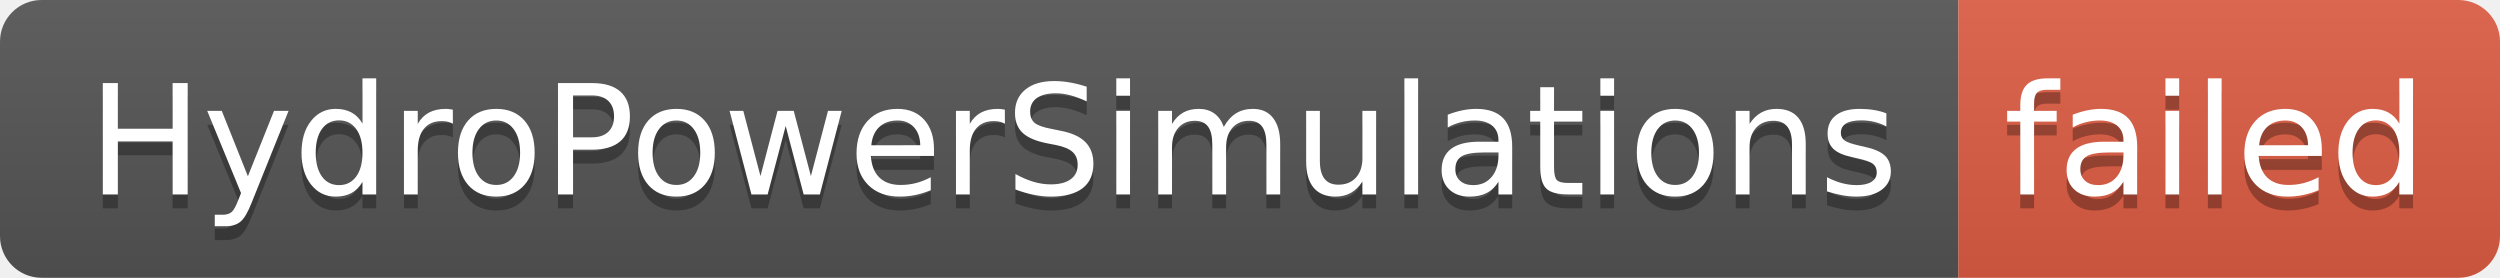
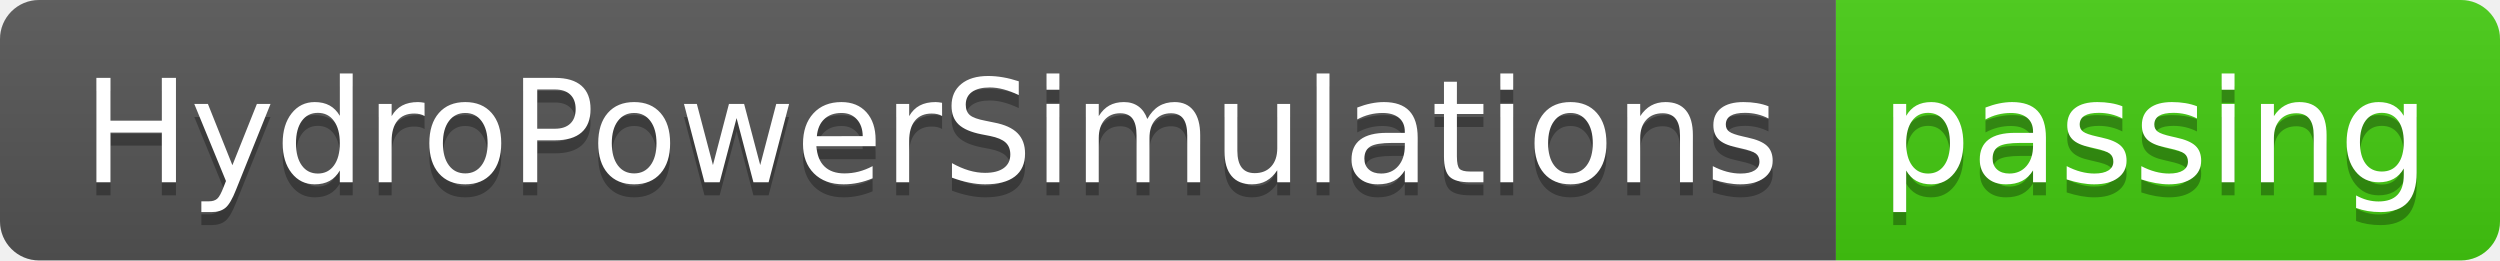
- <svg xmlns="http://www.w3.org/2000/svg" width="180" height="20" role="img" aria-label="HydroPowerSimulations: failed">
+ <svg xmlns="http://www.w3.org/2000/svg" width="192" height="20" role="img" aria-label="HydroPowerSimulations: passing">
  <linearGradient id="s" x2="0" y2="100%">
    <stop offset="0" stop-color="#bbb" stop-opacity=".1" />
    <stop offset="1" stop-opacity=".1" />
  </linearGradient>
  <clipPath id="r">
-     <rect width="180" height="20" rx="3" fill="#fff" />
+     <rect width="192" height="20" rx="3" fill="#fff" />
  </clipPath>
  <g clip-path="url(#r)">
    <rect width="141" height="20" fill="#555" />
-     <rect x="141" width="39" height="20" fill="#e05d44" />
-     <rect width="180" height="20" fill="url(#s)" />
+     <rect x="141" width="51" height="20" fill="#4c1" />
+     <rect width="192" height="20" fill="url(#s)" />
  </g>
  <g fill="#fff" text-anchor="middle" font-family="Verdana,Geneva,DejaVu Sans,sans-serif" text-rendering="geometricPrecision" font-size="110">
    <text aria-hidden="true" x="715" y="150" fill="#010101" fill-opacity=".3" transform="scale(.1)" textLength="1310">HydroPowerSimulations</text>
    <text x="715" y="140" transform="scale(.1)" fill="#fff" textLength="1310">HydroPowerSimulations</text>
-     <text aria-hidden="true" x="1595" y="150" fill="#010101" fill-opacity=".3" transform="scale(.1)" textLength="290">failed</text>
-     <text x="1595" y="140" transform="scale(.1)" fill="#fff" textLength="290">failed</text>
+     <text aria-hidden="true" x="1655" y="150" fill="#010101" fill-opacity=".3" transform="scale(.1)" textLength="410">passing</text>
+     <text x="1655" y="140" transform="scale(.1)" fill="#fff" textLength="410">passing</text>
  </g>
</svg>
